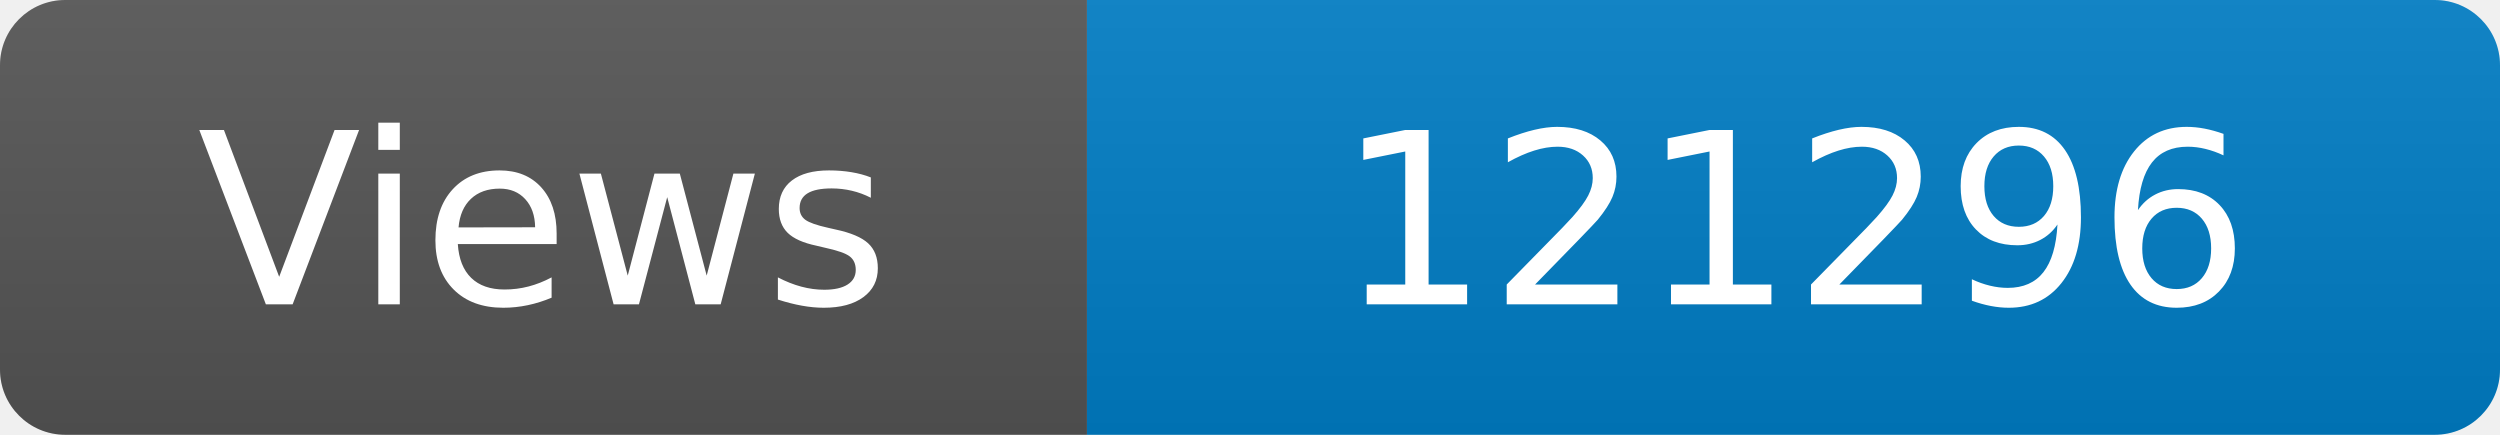
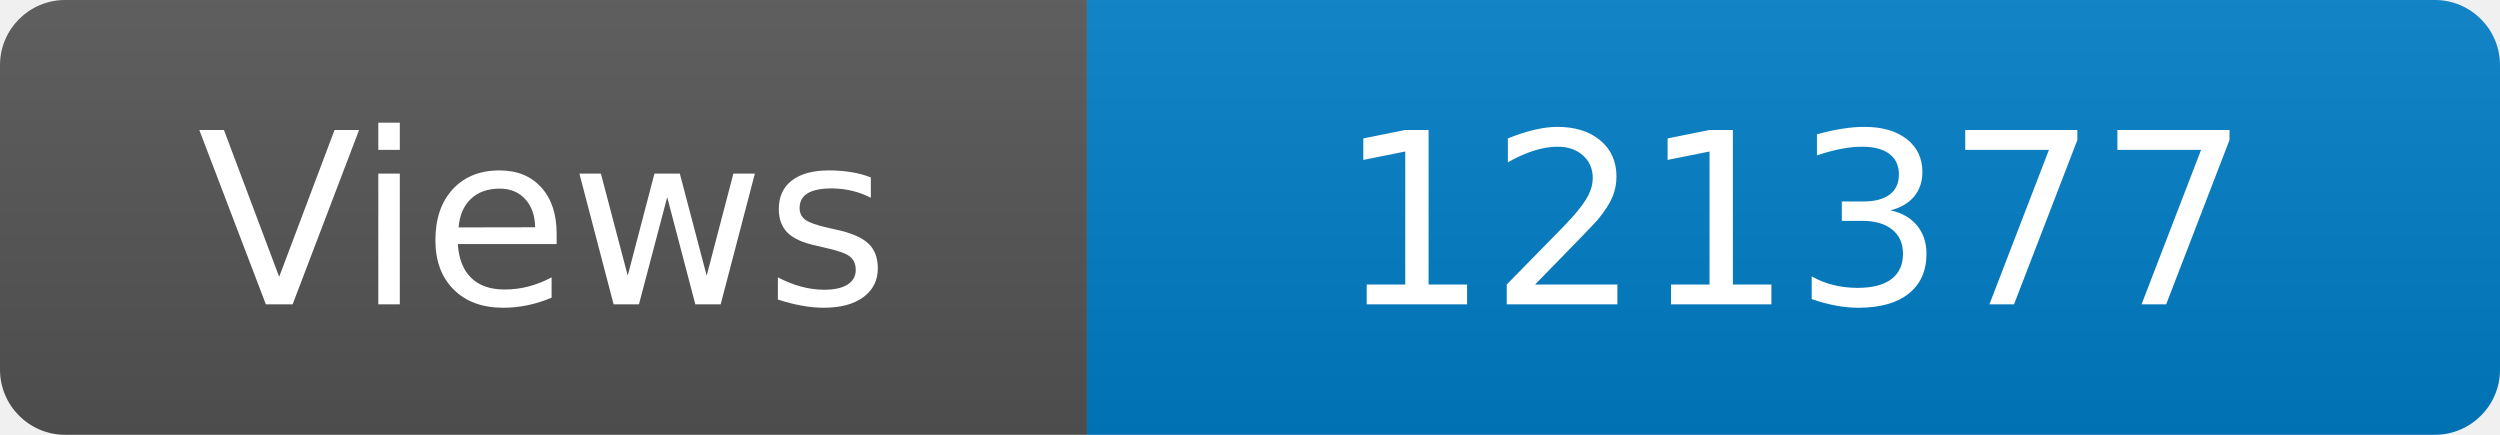
<svg xmlns="http://www.w3.org/2000/svg" width="115" height="20" role="img" aria-label="Maintained?: yes">
  <linearGradient id="s" x2="0" y2="100%">
    <stop offset="0" stop-color="#bbb" stop-opacity=".1" />
    <stop offset="1" stop-opacity=".1" />
  </linearGradient>
  <clipPath id="r">
    <rect width="115" height="20" rx="3" fill="#fff" />
  </clipPath>
  <g clip-path="url(#r)">
    <rect width="50" height="20" fill="#555" />
    <rect x="50" width="160" height="20" fill="#007ec6" />
    <rect width="115" height="20" fill="url(#s)" />
  </g>
  <g fill="#fff" text-anchor="middle" font-family="Verdana,Geneva,DejaVu Sans,sans-serif" font-size="110">
    <text x="250" y="140" transform="scale(.1)" fill="#fff">Views</text>
-     <text x="825" y="140" transform="scale(.1)" fill="#fff">121296</text>
+     <text x="825" y="140" transform="scale(.1)" fill="#fff">121377</text>
  </g>
</svg>
